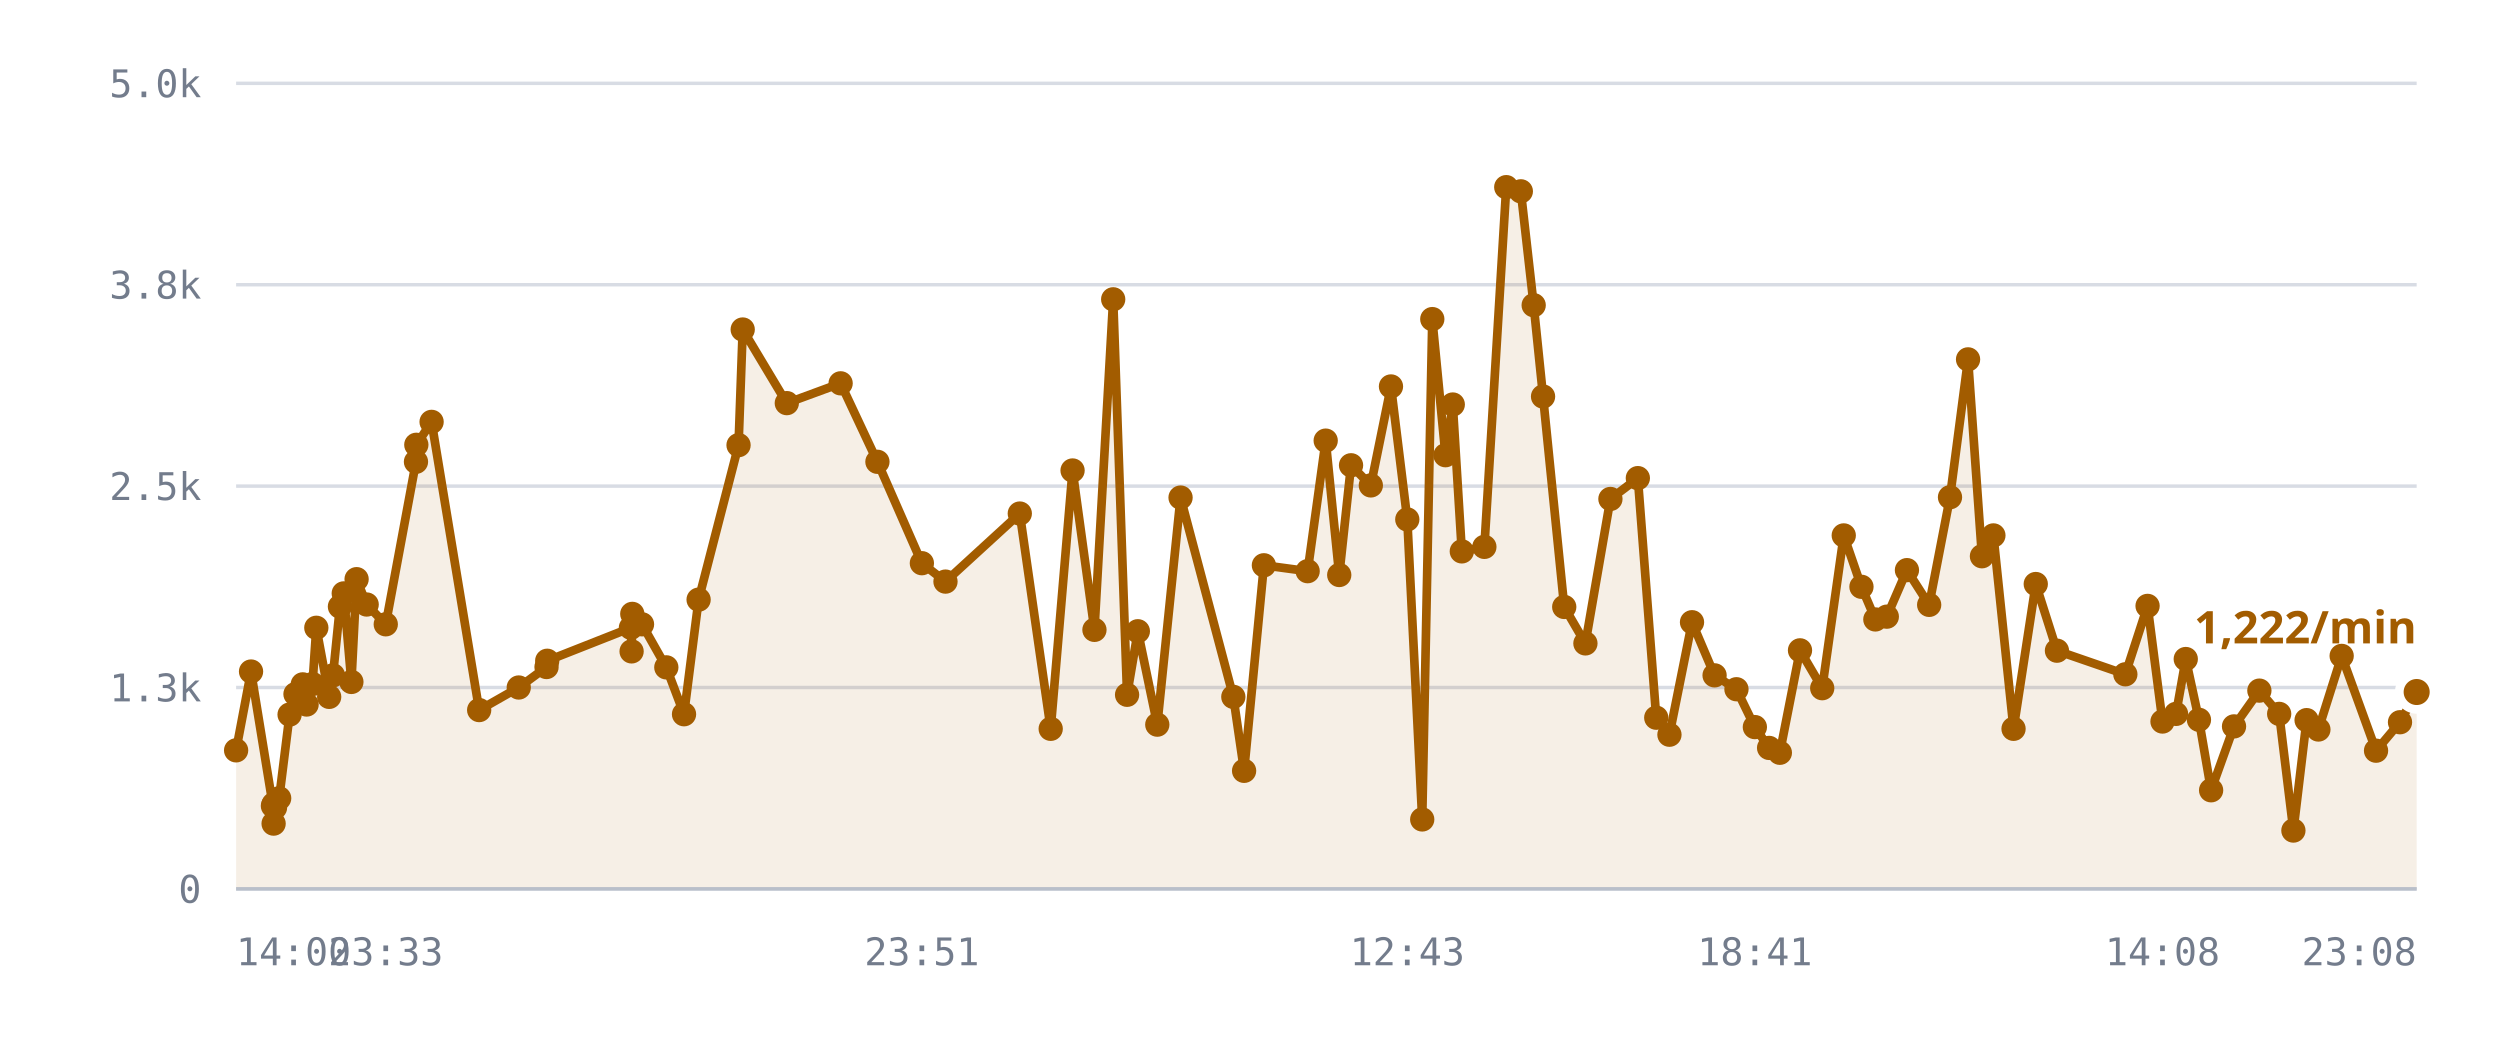
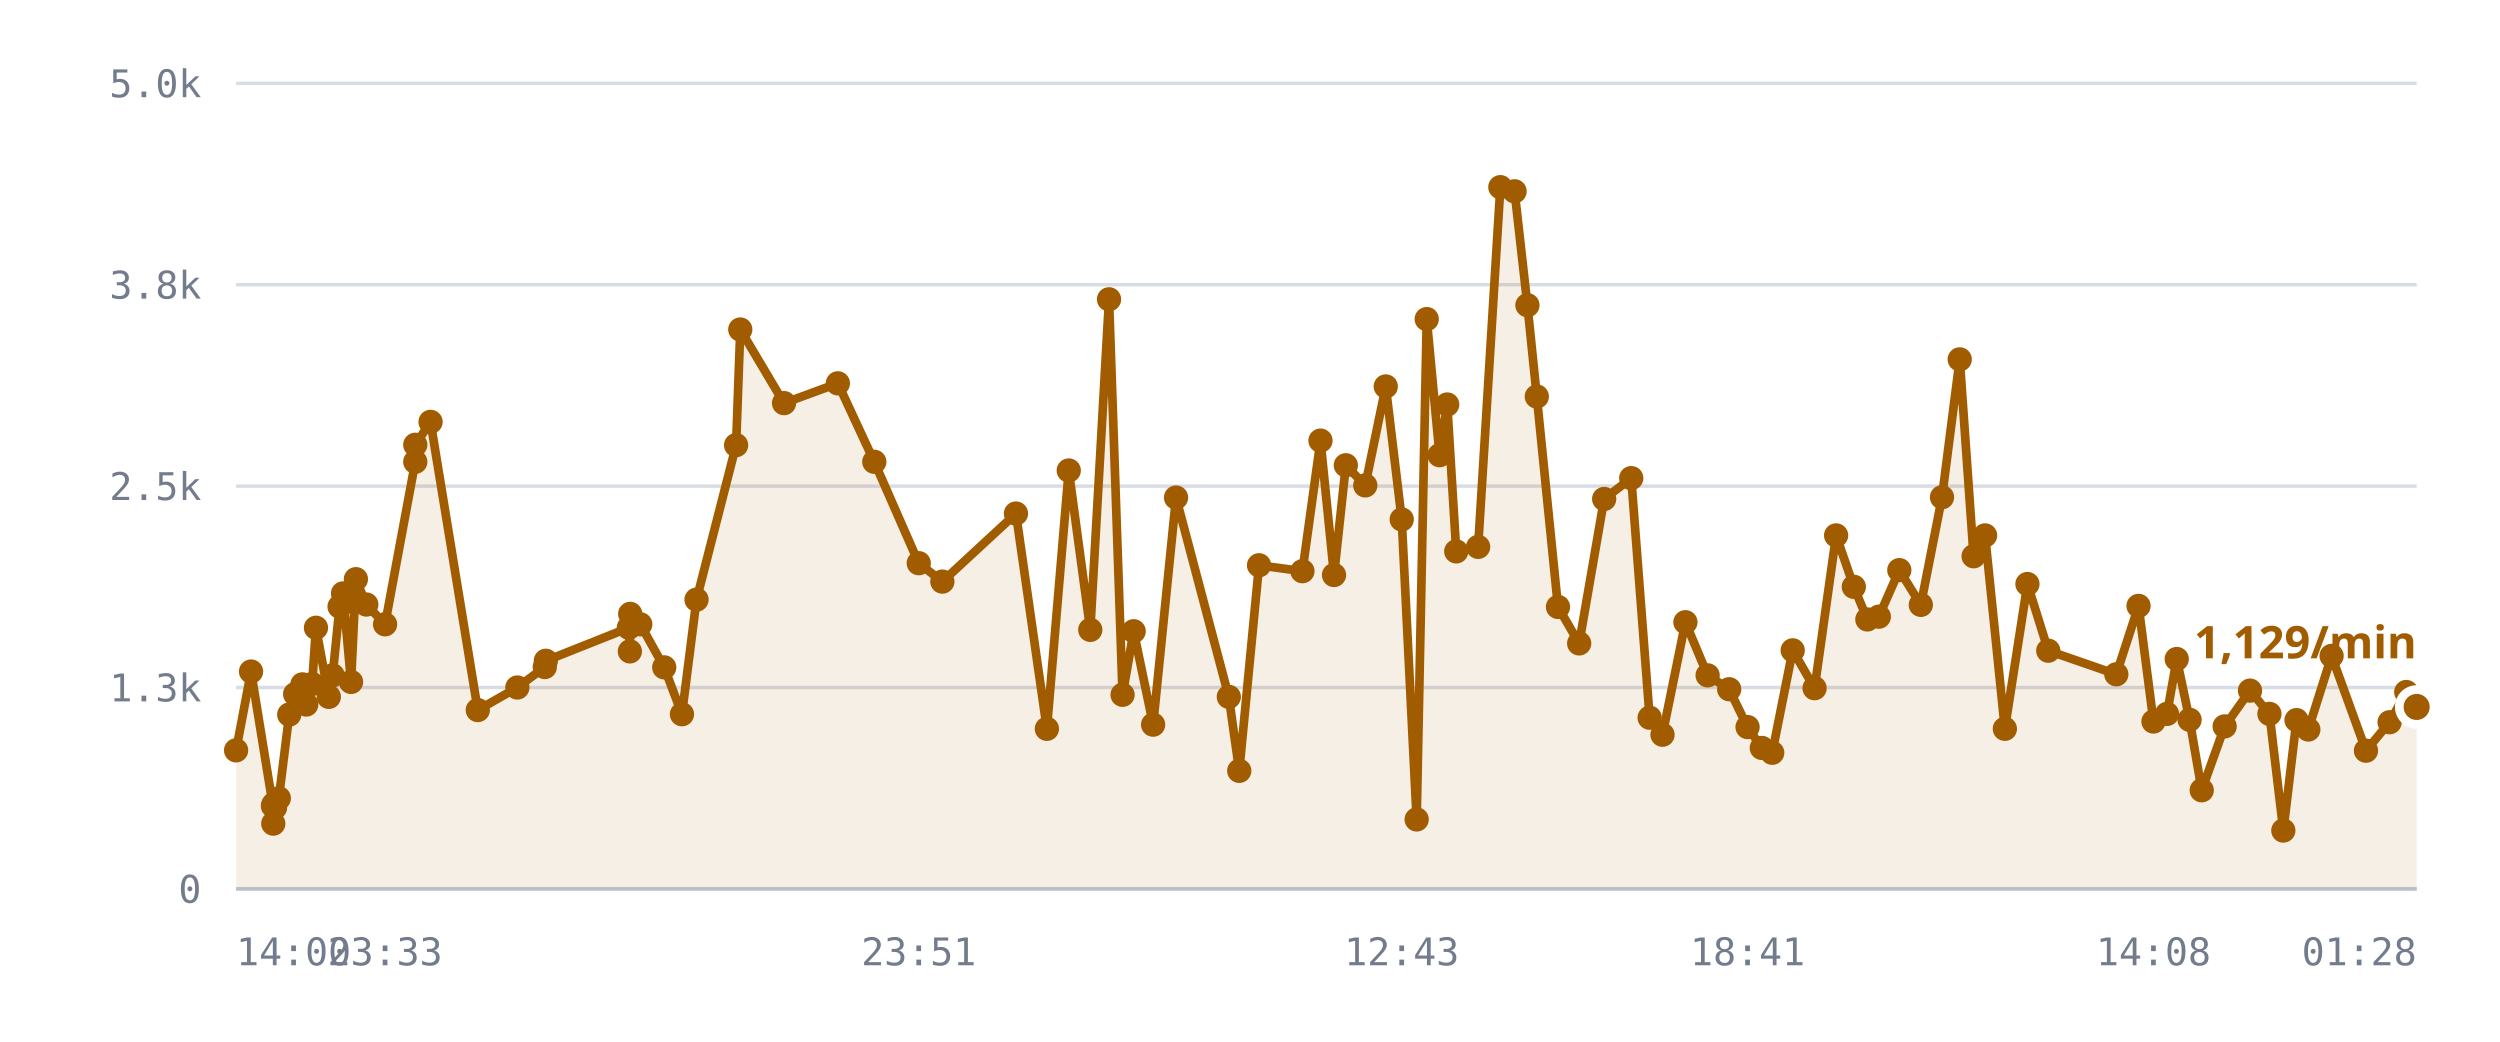
<svg xmlns="http://www.w3.org/2000/svg" viewBox="0 0 720 300" role="img" aria-label="/r/lobby messages per minute">
  <style>
    .grid      { stroke: var(--chart-grid, #d8dce4); stroke-width: 1; }
    .cap       { stroke: var(--chart-cap, #9a2b22); stroke-width: 1.5; stroke-dasharray: 5 4; }
    .cap-label { fill: var(--chart-cap, #9a2b22); font: 600 11px Archivo, system-ui, sans-serif; letter-spacing: .04em; }
    .tick      { fill: var(--chart-muted, #737c8c); font: 500 11px "IBM Plex Mono", ui-monospace, monospace; }
    .tick-y    { text-anchor: end; }
    .tick-x    { text-anchor: middle; }
    .series    { fill: none; stroke: var(--chart-line, #a25c00); stroke-width: 2.5; stroke-linejoin: round; stroke-linecap: round; }
    .fill      { fill: var(--chart-fill, rgba(162,92,0,.10)); stroke: none; }
    .dot       { fill: var(--chart-line, #a25c00); }
    .dot-last  { stroke: var(--chart-bg, #fff); stroke-width: 2.5; }
    .end-label { fill: var(--chart-line, #a25c00); font: 700 13px Archivo, system-ui, sans-serif; }
    .axis      { stroke: var(--chart-axis, #b9bfca); stroke-width: 1; }
  </style>
  <line x1="68" y1="256.0" x2="696" y2="256.0" class="grid" />
  <text x="58" y="260.0" class="tick tick-y">0</text>
  <line x1="68" y1="198.0" x2="696" y2="198.0" class="grid" />
  <text x="58" y="202.0" class="tick tick-y">1.3k</text>
  <line x1="68" y1="140.0" x2="696" y2="140.0" class="grid" />
  <text x="58" y="144.0" class="tick tick-y">2.5k</text>
  <line x1="68" y1="82.0" x2="696" y2="82.0" class="grid" />
  <text x="58" y="86.0" class="tick tick-y">3.8k</text>
  <line x1="68" y1="24.0" x2="696" y2="24.0" class="grid" />
  <text x="58" y="28.0" class="tick tick-y">5.0k</text>
-   <path d="M68.0,216.1 L72.3,193.4 L78.6,232.1 L78.8,237.2 L78.8,231.6 L79.2,232.6 L80.4,229.9 L83.4,205.8 L85.1,199.9 L87.2,197.1 L88.3,202.9 L90.0,197.0 L91.1,180.8 L94.8,200.7 L95.9,194.5 L97.9,174.7 L99.0,170.9 L101.2,196.4 L102.7,166.8 L105.6,174.1 L111.1,179.8 L119.8,133.0 L119.9,128.1 L124.3,121.5 L138.0,204.5 L149.4,198.0 L157.4,192.1 L157.6,190.3 L181.7,180.8 L181.9,187.6 L182.1,176.8 L184.9,179.8 L191.9,192.2 L197.0,205.7 L201.2,172.7 L212.7,128.2 L213.9,94.9 L226.6,116.1 L242.1,110.4 L252.7,133.0 L265.5,162.2 L272.3,167.5 L293.7,147.9 L302.6,209.9 L308.9,135.5 L315.2,181.4 L320.6,86.2 L324.6,200.1 L327.7,181.8 L333.3,208.7 L340.0,143.3 L355.2,200.7 L358.3,222.0 L364.0,162.8 L376.6,164.5 L381.8,126.9 L385.7,165.6 L389.1,134.0 L394.8,139.8 L400.6,111.3 L405.3,149.6 L409.6,236.0 L412.5,91.9 L416.3,131.1 L418.4,116.5 L421.0,158.8 L427.5,157.5 L433.8,53.9 L438.0,55.1 L441.7,87.9 L444.4,114.2 L450.5,174.8 L456.6,185.3 L463.8,143.7 L471.7,137.7 L477.0,206.7 L480.8,211.6 L487.3,179.2 L493.8,194.5 L500.1,198.5 L505.4,209.4 L509.5,215.4 L512.6,216.8 L518.4,187.3 L524.8,198.2 L531.0,154.2 L536.1,169.0 L540.1,178.4 L543.4,177.6 L549.2,164.2 L555.6,174.2 L561.6,143.2 L566.8,103.5 L570.8,160.2 L574.1,154.2 L579.9,209.9 L586.3,168.2 L592.4,187.4 L612.1,194.2 L618.5,174.5 L622.8,207.8 L626.7,205.6 L629.5,189.8 L633.3,207.3 L636.8,227.6 L643.4,209.2 L650.7,198.9 L656.4,205.6 L660.5,239.2 L664.3,207.4 L667.7,210.1 L674.4,188.9 L684.3,216.2 L691.2,208.0 L696.0,199.3 L696.0,256.0 L68.0,256.0 Z" class="fill" />
-   <path d="M68.0,216.1 L72.3,193.4 L78.6,232.1 L78.8,237.2 L78.8,231.6 L79.2,232.6 L80.4,229.9 L83.4,205.8 L85.1,199.9 L87.2,197.1 L88.3,202.9 L90.0,197.0 L91.1,180.8 L94.8,200.7 L95.9,194.5 L97.9,174.7 L99.0,170.9 L101.2,196.4 L102.7,166.8 L105.6,174.1 L111.1,179.8 L119.8,133.0 L119.9,128.1 L124.3,121.5 L138.0,204.5 L149.4,198.0 L157.4,192.1 L157.6,190.3 L181.7,180.8 L181.9,187.6 L182.1,176.8 L184.9,179.8 L191.9,192.2 L197.0,205.7 L201.2,172.7 L212.7,128.2 L213.9,94.9 L226.6,116.1 L242.1,110.4 L252.7,133.0 L265.5,162.2 L272.3,167.5 L293.7,147.9 L302.6,209.9 L308.9,135.5 L315.2,181.4 L320.6,86.2 L324.6,200.1 L327.7,181.8 L333.3,208.7 L340.0,143.3 L355.2,200.7 L358.3,222.0 L364.0,162.8 L376.6,164.5 L381.8,126.9 L385.7,165.6 L389.1,134.0 L394.8,139.8 L400.6,111.3 L405.3,149.6 L409.6,236.0 L412.5,91.9 L416.3,131.1 L418.4,116.5 L421.0,158.8 L427.5,157.5 L433.8,53.9 L438.0,55.1 L441.7,87.9 L444.4,114.2 L450.5,174.8 L456.6,185.3 L463.8,143.7 L471.7,137.7 L477.0,206.7 L480.8,211.6 L487.3,179.2 L493.8,194.5 L500.1,198.5 L505.4,209.4 L509.5,215.4 L512.6,216.8 L518.4,187.3 L524.8,198.2 L531.0,154.2 L536.1,169.0 L540.1,178.4 L543.4,177.6 L549.2,164.2 L555.6,174.2 L561.6,143.2 L566.8,103.5 L570.8,160.2 L574.1,154.2 L579.9,209.9 L586.3,168.2 L592.4,187.4 L612.1,194.2 L618.5,174.5 L622.8,207.8 L626.7,205.6 L629.5,189.8 L633.3,207.3 L636.8,227.6 L643.4,209.2 L650.7,198.9 L656.4,205.6 L660.5,239.2 L664.3,207.4 L667.7,210.1 L674.4,188.9 L684.3,216.2 L691.2,208.0 L696.0,199.3" class="series" />
+   <path d="M68.0,216.1 L72.3,193.4 L78.6,232.1 L78.7,237.2 L78.8,231.6 L79.2,232.6 L80.3,229.9 L83.3,205.8 L85.0,199.9 L87.1,197.1 L88.2,202.9 L89.9,197.0 L91.0,180.8 L94.7,200.7 L95.8,194.5 L97.8,174.7 L98.8,170.9 L101.1,196.4 L102.5,166.8 L105.5,174.1 L110.9,179.8 L119.6,133.0 L119.6,128.1 L124.0,121.5 L137.6,204.5 L149.0,198.0 L156.9,192.1 L157.2,190.3 L181.1,180.8 L181.4,187.6 L181.5,176.8 L184.4,179.8 L191.3,192.2 L196.4,205.7 L200.6,172.7 L212.0,128.2 L213.2,94.9 L225.8,116.1 L241.3,110.4 L251.8,133.0 L264.6,162.2 L271.4,167.5 L292.6,147.9 L301.5,209.9 L307.8,135.5 L314.0,181.4 L319.4,86.2 L323.3,200.1 L326.5,181.8 L332.1,208.7 L338.7,143.3 L353.9,200.7 L356.9,222.0 L362.6,162.8 L375.1,164.5 L380.3,126.9 L384.2,165.6 L387.6,134.0 L393.2,139.8 L399.1,111.3 L403.7,149.6 L408.0,236.0 L410.9,91.9 L414.6,131.1 L416.8,116.5 L419.4,158.8 L425.7,157.5 L432.1,53.9 L436.2,55.1 L439.9,87.9 L442.6,114.2 L448.7,174.8 L454.8,185.3 L462.0,143.7 L469.8,137.7 L475.1,206.7 L478.8,211.6 L485.4,179.2 L491.8,194.5 L498.0,198.5 L503.3,209.4 L507.4,215.4 L510.4,216.8 L516.3,187.3 L522.6,198.2 L528.8,154.2 L533.9,169.0 L537.8,178.4 L541.1,177.6 L547.0,164.2 L553.2,174.2 L559.3,143.2 L564.4,103.5 L568.4,160.2 L571.7,154.2 L577.4,209.9 L583.9,168.2 L589.9,187.4 L609.5,194.2 L615.9,174.5 L620.2,207.8 L624.1,205.6 L626.9,189.8 L630.6,207.3 L634.1,227.6 L640.7,209.2 L648.0,198.9 L653.6,205.6 L657.6,239.2 L661.4,207.4 L664.8,210.1 L671.5,188.9 L681.4,216.2 L688.2,208.0 L693.0,199.3 L696.0,203.6 L696.0,256.0 L68.0,256.0 Z" class="fill" />
+   <path d="M68.0,216.1 L72.3,193.4 L78.6,232.1 L78.7,237.2 L78.8,231.6 L79.2,232.6 L80.3,229.9 L83.3,205.8 L85.0,199.9 L87.1,197.1 L88.2,202.9 L89.9,197.0 L91.0,180.8 L94.7,200.7 L95.8,194.5 L97.8,174.7 L98.8,170.9 L101.1,196.4 L102.5,166.8 L105.5,174.1 L110.9,179.8 L119.6,133.0 L119.6,128.1 L124.0,121.5 L137.6,204.5 L149.0,198.0 L156.9,192.1 L157.2,190.3 L181.1,180.8 L181.4,187.6 L181.5,176.8 L184.4,179.8 L191.3,192.2 L196.4,205.7 L200.6,172.7 L212.0,128.2 L213.2,94.9 L225.8,116.1 L241.3,110.4 L251.8,133.0 L264.6,162.2 L271.4,167.5 L292.6,147.9 L301.5,209.9 L307.8,135.5 L314.0,181.4 L319.4,86.2 L323.3,200.1 L326.5,181.8 L332.1,208.7 L338.7,143.3 L353.9,200.7 L356.9,222.0 L362.6,162.8 L375.1,164.5 L380.3,126.9 L384.2,165.6 L387.6,134.0 L393.2,139.8 L399.1,111.3 L403.7,149.6 L408.0,236.0 L410.9,91.9 L414.6,131.1 L416.8,116.5 L419.4,158.8 L425.7,157.5 L432.1,53.9 L436.2,55.1 L439.9,87.9 L442.6,114.2 L448.7,174.8 L454.8,185.3 L462.0,143.7 L469.8,137.7 L475.1,206.7 L478.8,211.6 L485.4,179.2 L491.8,194.5 L498.0,198.5 L503.3,209.4 L507.4,215.4 L510.4,216.8 L516.3,187.3 L522.6,198.2 L528.8,154.2 L533.9,169.0 L537.8,178.4 L541.1,177.6 L547.0,164.2 L553.2,174.2 L559.3,143.2 L564.4,103.5 L568.4,160.2 L571.7,154.2 L577.4,209.9 L583.9,168.2 L589.9,187.4 L609.5,194.2 L615.9,174.5 L620.2,207.8 L624.1,205.6 L626.9,189.8 L630.6,207.3 L634.1,227.6 L640.7,209.2 L648.0,198.9 L653.6,205.6 L657.6,239.2 L661.4,207.4 L664.8,210.1 L671.5,188.9 L681.4,216.2 L688.2,208.0 L693.0,199.3 L696.0,203.6" class="series" />
  <circle cx="68.0" cy="216.1" r="3.5" class="dot" />
  <circle cx="72.3" cy="193.4" r="3.5" class="dot" />
  <circle cx="78.6" cy="232.1" r="3.5" class="dot" />
-   <circle cx="78.8" cy="237.2" r="3.5" class="dot" />
+   <circle cx="78.7" cy="237.2" r="3.5" class="dot" />
  <circle cx="78.8" cy="231.6" r="3.5" class="dot" />
  <circle cx="79.2" cy="232.6" r="3.5" class="dot" />
-   <circle cx="80.4" cy="229.9" r="3.5" class="dot" />
-   <circle cx="83.4" cy="205.8" r="3.5" class="dot" />
-   <circle cx="85.1" cy="199.9" r="3.5" class="dot" />
-   <circle cx="87.2" cy="197.1" r="3.5" class="dot" />
-   <circle cx="88.3" cy="202.9" r="3.5" class="dot" />
-   <circle cx="90.0" cy="197.0" r="3.5" class="dot" />
-   <circle cx="91.1" cy="180.8" r="3.5" class="dot" />
-   <circle cx="94.8" cy="200.7" r="3.5" class="dot" />
-   <circle cx="95.9" cy="194.5" r="3.5" class="dot" />
-   <circle cx="97.9" cy="174.7" r="3.5" class="dot" />
-   <circle cx="99.0" cy="170.9" r="3.5" class="dot" />
-   <circle cx="101.2" cy="196.4" r="3.5" class="dot" />
-   <circle cx="102.7" cy="166.8" r="3.5" class="dot" />
-   <circle cx="105.6" cy="174.1" r="3.5" class="dot" />
-   <circle cx="111.1" cy="179.8" r="3.5" class="dot" />
-   <circle cx="119.8" cy="133.0" r="3.5" class="dot" />
-   <circle cx="119.9" cy="128.1" r="3.5" class="dot" />
-   <circle cx="124.3" cy="121.5" r="3.5" class="dot" />
-   <circle cx="138.0" cy="204.5" r="3.5" class="dot" />
-   <circle cx="149.4" cy="198.0" r="3.5" class="dot" />
-   <circle cx="157.4" cy="192.1" r="3.5" class="dot" />
-   <circle cx="157.6" cy="190.3" r="3.5" class="dot" />
-   <circle cx="181.7" cy="180.8" r="3.5" class="dot" />
-   <circle cx="181.9" cy="187.6" r="3.5" class="dot" />
-   <circle cx="182.1" cy="176.8" r="3.5" class="dot" />
-   <circle cx="184.9" cy="179.8" r="3.5" class="dot" />
-   <circle cx="191.9" cy="192.2" r="3.5" class="dot" />
-   <circle cx="197.0" cy="205.7" r="3.5" class="dot" />
-   <circle cx="201.2" cy="172.7" r="3.5" class="dot" />
-   <circle cx="212.7" cy="128.2" r="3.5" class="dot" />
-   <circle cx="213.9" cy="94.9" r="3.5" class="dot" />
-   <circle cx="226.6" cy="116.1" r="3.5" class="dot" />
-   <circle cx="242.1" cy="110.4" r="3.5" class="dot" />
-   <circle cx="252.7" cy="133.0" r="3.5" class="dot" />
-   <circle cx="265.5" cy="162.2" r="3.5" class="dot" />
-   <circle cx="272.3" cy="167.5" r="3.5" class="dot" />
-   <circle cx="293.7" cy="147.9" r="3.5" class="dot" />
-   <circle cx="302.6" cy="209.9" r="3.5" class="dot" />
-   <circle cx="308.9" cy="135.5" r="3.5" class="dot" />
-   <circle cx="315.2" cy="181.4" r="3.5" class="dot" />
-   <circle cx="320.6" cy="86.2" r="3.5" class="dot" />
-   <circle cx="324.6" cy="200.1" r="3.5" class="dot" />
-   <circle cx="327.7" cy="181.8" r="3.5" class="dot" />
-   <circle cx="333.3" cy="208.7" r="3.5" class="dot" />
-   <circle cx="340.0" cy="143.3" r="3.5" class="dot" />
-   <circle cx="355.2" cy="200.7" r="3.5" class="dot" />
-   <circle cx="358.3" cy="222.0" r="3.5" class="dot" />
-   <circle cx="364.0" cy="162.8" r="3.5" class="dot" />
-   <circle cx="376.6" cy="164.5" r="3.5" class="dot" />
-   <circle cx="381.8" cy="126.9" r="3.5" class="dot" />
-   <circle cx="385.7" cy="165.6" r="3.5" class="dot" />
-   <circle cx="389.1" cy="134.0" r="3.5" class="dot" />
-   <circle cx="394.8" cy="139.8" r="3.5" class="dot" />
-   <circle cx="400.6" cy="111.3" r="3.5" class="dot" />
-   <circle cx="405.3" cy="149.6" r="3.5" class="dot" />
-   <circle cx="409.6" cy="236.0" r="3.5" class="dot" />
-   <circle cx="412.5" cy="91.9" r="3.5" class="dot" />
-   <circle cx="416.3" cy="131.1" r="3.5" class="dot" />
-   <circle cx="418.4" cy="116.5" r="3.5" class="dot" />
-   <circle cx="421.0" cy="158.8" r="3.5" class="dot" />
-   <circle cx="427.5" cy="157.5" r="3.5" class="dot" />
-   <circle cx="433.8" cy="53.9" r="3.5" class="dot" />
-   <circle cx="438.0" cy="55.1" r="3.5" class="dot" />
-   <circle cx="441.7" cy="87.9" r="3.5" class="dot" />
-   <circle cx="444.4" cy="114.2" r="3.5" class="dot" />
-   <circle cx="450.5" cy="174.8" r="3.5" class="dot" />
-   <circle cx="456.6" cy="185.3" r="3.5" class="dot" />
-   <circle cx="463.8" cy="143.7" r="3.5" class="dot" />
-   <circle cx="471.7" cy="137.7" r="3.5" class="dot" />
-   <circle cx="477.0" cy="206.7" r="3.5" class="dot" />
-   <circle cx="480.8" cy="211.6" r="3.5" class="dot" />
-   <circle cx="487.3" cy="179.2" r="3.5" class="dot" />
-   <circle cx="493.8" cy="194.5" r="3.5" class="dot" />
-   <circle cx="500.1" cy="198.5" r="3.5" class="dot" />
-   <circle cx="505.4" cy="209.4" r="3.5" class="dot" />
-   <circle cx="509.5" cy="215.4" r="3.5" class="dot" />
-   <circle cx="512.6" cy="216.8" r="3.5" class="dot" />
-   <circle cx="518.4" cy="187.3" r="3.5" class="dot" />
-   <circle cx="524.8" cy="198.2" r="3.5" class="dot" />
-   <circle cx="531.0" cy="154.2" r="3.5" class="dot" />
-   <circle cx="536.1" cy="169.0" r="3.5" class="dot" />
-   <circle cx="540.1" cy="178.4" r="3.5" class="dot" />
-   <circle cx="543.4" cy="177.6" r="3.5" class="dot" />
-   <circle cx="549.2" cy="164.2" r="3.5" class="dot" />
-   <circle cx="555.6" cy="174.2" r="3.5" class="dot" />
-   <circle cx="561.6" cy="143.2" r="3.5" class="dot" />
-   <circle cx="566.8" cy="103.5" r="3.5" class="dot" />
-   <circle cx="570.8" cy="160.2" r="3.5" class="dot" />
-   <circle cx="574.1" cy="154.2" r="3.5" class="dot" />
-   <circle cx="579.9" cy="209.9" r="3.5" class="dot" />
-   <circle cx="586.3" cy="168.2" r="3.5" class="dot" />
-   <circle cx="592.4" cy="187.4" r="3.5" class="dot" />
-   <circle cx="612.1" cy="194.2" r="3.5" class="dot" />
-   <circle cx="618.5" cy="174.5" r="3.5" class="dot" />
-   <circle cx="622.8" cy="207.8" r="3.5" class="dot" />
-   <circle cx="626.7" cy="205.6" r="3.5" class="dot" />
-   <circle cx="629.5" cy="189.8" r="3.5" class="dot" />
-   <circle cx="633.3" cy="207.3" r="3.5" class="dot" />
-   <circle cx="636.8" cy="227.6" r="3.5" class="dot" />
-   <circle cx="643.4" cy="209.2" r="3.5" class="dot" />
-   <circle cx="650.7" cy="198.9" r="3.5" class="dot" />
-   <circle cx="656.4" cy="205.6" r="3.5" class="dot" />
-   <circle cx="660.5" cy="239.2" r="3.5" class="dot" />
-   <circle cx="664.3" cy="207.4" r="3.5" class="dot" />
-   <circle cx="667.7" cy="210.1" r="3.5" class="dot" />
-   <circle cx="674.4" cy="188.9" r="3.5" class="dot" />
-   <circle cx="684.3" cy="216.2" r="3.5" class="dot" />
-   <circle cx="691.2" cy="208.0" r="3.5" class="dot" />
-   <circle cx="696.0" cy="199.3" r="5" class="dot dot-last" />
-   <text x="696.0" y="185.3" class="end-label" text-anchor="end">1,222/min</text>
+   <circle cx="80.3" cy="229.9" r="3.5" class="dot" />
+   <circle cx="83.3" cy="205.8" r="3.5" class="dot" />
+   <circle cx="85.0" cy="199.9" r="3.5" class="dot" />
+   <circle cx="87.1" cy="197.1" r="3.5" class="dot" />
+   <circle cx="88.2" cy="202.9" r="3.5" class="dot" />
+   <circle cx="89.9" cy="197.0" r="3.5" class="dot" />
+   <circle cx="91.0" cy="180.8" r="3.5" class="dot" />
+   <circle cx="94.7" cy="200.7" r="3.5" class="dot" />
+   <circle cx="95.8" cy="194.5" r="3.5" class="dot" />
+   <circle cx="97.8" cy="174.7" r="3.5" class="dot" />
+   <circle cx="98.8" cy="170.9" r="3.5" class="dot" />
+   <circle cx="101.1" cy="196.4" r="3.5" class="dot" />
+   <circle cx="102.5" cy="166.8" r="3.5" class="dot" />
+   <circle cx="105.5" cy="174.1" r="3.5" class="dot" />
+   <circle cx="110.9" cy="179.8" r="3.5" class="dot" />
+   <circle cx="119.6" cy="133.0" r="3.5" class="dot" />
+   <circle cx="119.6" cy="128.1" r="3.5" class="dot" />
+   <circle cx="124.0" cy="121.5" r="3.5" class="dot" />
+   <circle cx="137.6" cy="204.5" r="3.5" class="dot" />
+   <circle cx="149.0" cy="198.0" r="3.5" class="dot" />
+   <circle cx="156.9" cy="192.1" r="3.5" class="dot" />
+   <circle cx="157.2" cy="190.3" r="3.5" class="dot" />
+   <circle cx="181.1" cy="180.8" r="3.5" class="dot" />
+   <circle cx="181.4" cy="187.6" r="3.5" class="dot" />
+   <circle cx="181.5" cy="176.8" r="3.5" class="dot" />
+   <circle cx="184.4" cy="179.8" r="3.5" class="dot" />
+   <circle cx="191.3" cy="192.2" r="3.5" class="dot" />
+   <circle cx="196.4" cy="205.7" r="3.5" class="dot" />
+   <circle cx="200.6" cy="172.7" r="3.5" class="dot" />
+   <circle cx="212.0" cy="128.2" r="3.5" class="dot" />
+   <circle cx="213.2" cy="94.9" r="3.5" class="dot" />
+   <circle cx="225.8" cy="116.1" r="3.5" class="dot" />
+   <circle cx="241.3" cy="110.4" r="3.5" class="dot" />
+   <circle cx="251.8" cy="133.0" r="3.5" class="dot" />
+   <circle cx="264.6" cy="162.2" r="3.5" class="dot" />
+   <circle cx="271.4" cy="167.5" r="3.5" class="dot" />
+   <circle cx="292.6" cy="147.9" r="3.5" class="dot" />
+   <circle cx="301.5" cy="209.9" r="3.5" class="dot" />
+   <circle cx="307.8" cy="135.5" r="3.5" class="dot" />
+   <circle cx="314.0" cy="181.4" r="3.5" class="dot" />
+   <circle cx="319.4" cy="86.2" r="3.5" class="dot" />
+   <circle cx="323.3" cy="200.1" r="3.5" class="dot" />
+   <circle cx="326.5" cy="181.8" r="3.5" class="dot" />
+   <circle cx="332.1" cy="208.7" r="3.5" class="dot" />
+   <circle cx="338.7" cy="143.3" r="3.5" class="dot" />
+   <circle cx="353.9" cy="200.7" r="3.5" class="dot" />
+   <circle cx="356.9" cy="222.0" r="3.5" class="dot" />
+   <circle cx="362.6" cy="162.8" r="3.5" class="dot" />
+   <circle cx="375.1" cy="164.5" r="3.5" class="dot" />
+   <circle cx="380.3" cy="126.9" r="3.5" class="dot" />
+   <circle cx="384.2" cy="165.6" r="3.5" class="dot" />
+   <circle cx="387.6" cy="134.0" r="3.5" class="dot" />
+   <circle cx="393.2" cy="139.8" r="3.5" class="dot" />
+   <circle cx="399.1" cy="111.3" r="3.5" class="dot" />
+   <circle cx="403.7" cy="149.6" r="3.5" class="dot" />
+   <circle cx="408.0" cy="236.0" r="3.5" class="dot" />
+   <circle cx="410.9" cy="91.9" r="3.5" class="dot" />
+   <circle cx="414.6" cy="131.1" r="3.5" class="dot" />
+   <circle cx="416.8" cy="116.5" r="3.5" class="dot" />
+   <circle cx="419.4" cy="158.8" r="3.5" class="dot" />
+   <circle cx="425.7" cy="157.5" r="3.5" class="dot" />
+   <circle cx="432.1" cy="53.9" r="3.5" class="dot" />
+   <circle cx="436.2" cy="55.1" r="3.5" class="dot" />
+   <circle cx="439.9" cy="87.9" r="3.5" class="dot" />
+   <circle cx="442.6" cy="114.2" r="3.5" class="dot" />
+   <circle cx="448.7" cy="174.8" r="3.5" class="dot" />
+   <circle cx="454.8" cy="185.3" r="3.5" class="dot" />
+   <circle cx="462.0" cy="143.7" r="3.5" class="dot" />
+   <circle cx="469.8" cy="137.7" r="3.5" class="dot" />
+   <circle cx="475.1" cy="206.7" r="3.5" class="dot" />
+   <circle cx="478.8" cy="211.6" r="3.5" class="dot" />
+   <circle cx="485.4" cy="179.2" r="3.5" class="dot" />
+   <circle cx="491.8" cy="194.5" r="3.5" class="dot" />
+   <circle cx="498.0" cy="198.5" r="3.5" class="dot" />
+   <circle cx="503.3" cy="209.4" r="3.5" class="dot" />
+   <circle cx="507.4" cy="215.4" r="3.5" class="dot" />
+   <circle cx="510.4" cy="216.8" r="3.5" class="dot" />
+   <circle cx="516.3" cy="187.3" r="3.5" class="dot" />
+   <circle cx="522.6" cy="198.2" r="3.5" class="dot" />
+   <circle cx="528.8" cy="154.2" r="3.5" class="dot" />
+   <circle cx="533.9" cy="169.0" r="3.5" class="dot" />
+   <circle cx="537.8" cy="178.4" r="3.5" class="dot" />
+   <circle cx="541.1" cy="177.6" r="3.5" class="dot" />
+   <circle cx="547.0" cy="164.2" r="3.5" class="dot" />
+   <circle cx="553.2" cy="174.2" r="3.5" class="dot" />
+   <circle cx="559.3" cy="143.2" r="3.5" class="dot" />
+   <circle cx="564.4" cy="103.5" r="3.5" class="dot" />
+   <circle cx="568.4" cy="160.2" r="3.5" class="dot" />
+   <circle cx="571.7" cy="154.2" r="3.5" class="dot" />
+   <circle cx="577.4" cy="209.9" r="3.5" class="dot" />
+   <circle cx="583.9" cy="168.2" r="3.5" class="dot" />
+   <circle cx="589.9" cy="187.4" r="3.5" class="dot" />
+   <circle cx="609.5" cy="194.2" r="3.5" class="dot" />
+   <circle cx="615.9" cy="174.5" r="3.5" class="dot" />
+   <circle cx="620.2" cy="207.8" r="3.5" class="dot" />
+   <circle cx="624.1" cy="205.6" r="3.5" class="dot" />
+   <circle cx="626.9" cy="189.8" r="3.5" class="dot" />
+   <circle cx="630.6" cy="207.3" r="3.5" class="dot" />
+   <circle cx="634.1" cy="227.6" r="3.5" class="dot" />
+   <circle cx="640.7" cy="209.2" r="3.5" class="dot" />
+   <circle cx="648.0" cy="198.9" r="3.5" class="dot" />
+   <circle cx="653.6" cy="205.6" r="3.5" class="dot" />
+   <circle cx="657.6" cy="239.2" r="3.5" class="dot" />
+   <circle cx="661.4" cy="207.4" r="3.5" class="dot" />
+   <circle cx="664.8" cy="210.1" r="3.5" class="dot" />
+   <circle cx="671.5" cy="188.9" r="3.5" class="dot" />
+   <circle cx="681.4" cy="216.2" r="3.5" class="dot" />
+   <circle cx="688.2" cy="208.0" r="3.5" class="dot" />
+   <circle cx="693.0" cy="199.3" r="3.5" class="dot" />
+   <circle cx="696.0" cy="203.6" r="5" class="dot dot-last" />
+   <text x="696.0" y="189.6" class="end-label" text-anchor="end">1,129/min</text>
  <line x1="68" y1="256" x2="696" y2="256" class="axis" />
  <text x="68.0" y="278" class="tick" text-anchor="start">14:00</text>
-   <text x="111.1" y="278" class="tick" text-anchor="middle">23:33</text>
-   <text x="265.5" y="278" class="tick" text-anchor="middle">23:51</text>
-   <text x="405.3" y="278" class="tick" text-anchor="middle">12:43</text>
-   <text x="505.4" y="278" class="tick" text-anchor="middle">18:41</text>
-   <text x="622.8" y="278" class="tick" text-anchor="middle">14:08</text>
-   <text x="696.0" y="278" class="tick" text-anchor="end">23:08</text>
+   <text x="110.9" y="278" class="tick" text-anchor="middle">23:33</text>
+   <text x="264.6" y="278" class="tick" text-anchor="middle">23:51</text>
+   <text x="403.7" y="278" class="tick" text-anchor="middle">12:43</text>
+   <text x="503.3" y="278" class="tick" text-anchor="middle">18:41</text>
+   <text x="620.2" y="278" class="tick" text-anchor="middle">14:08</text>
+   <text x="696.0" y="278" class="tick" text-anchor="end">01:28</text>
</svg>
